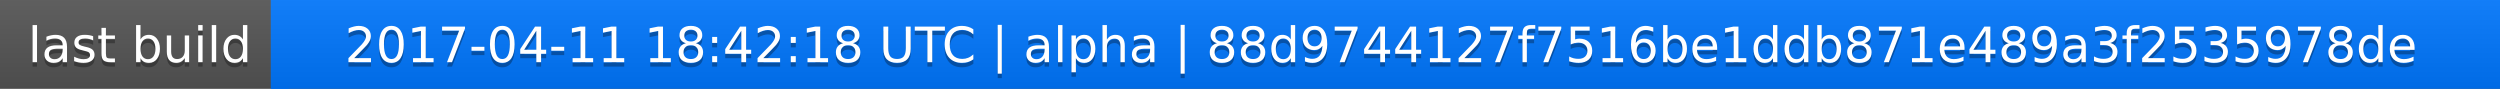
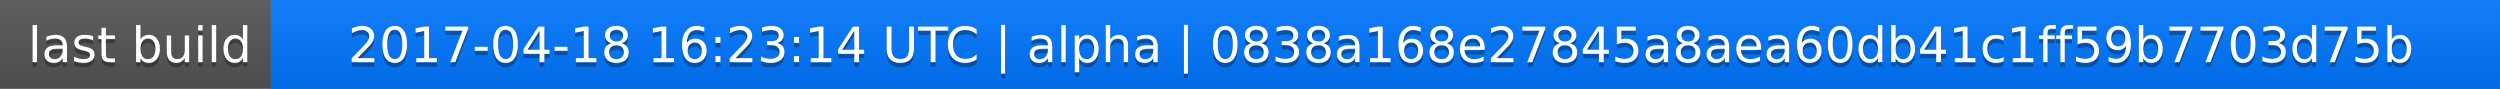
<svg xmlns="http://www.w3.org/2000/svg" width="563" height="20">
  <linearGradient id="a" x2="0" y2="100%">
    <stop offset="0" stop-color="#bbb" stop-opacity=".1" />
    <stop offset="1" stop-opacity=".1" />
  </linearGradient>
  <rect rx="0" width="563" height="20" fill="#555" />
  <rect rx="0" x="61" width="502" height="20" fill="#07f" />
  <path fill="#07f" d="M61 0h4v20h-4z" />
  <rect rx="0" width="563" height="20" fill="url(#a)" />
  <g fill="#fff" text-anchor="middle" font-family="DejaVu Sans,Verdana,Geneva,sans-serif" font-size="11">
    <text x="31.5" y="15" fill="#010101" fill-opacity=".3">last build</text>
    <text x="31.5" y="14">last build</text>
-     <text x="311" y="15" fill="#010101" fill-opacity=".3">2017-04-11 18:42:18 UTC | alpha | 88d9744127f7516be1ddb871e489a3f2535978de</text>
-     <text x="311" y="14">2017-04-11 18:42:18 UTC | alpha | 88d9744127f7516be1ddb871e489a3f2535978de</text>
+     <text x="311" y="15" fill="#010101" fill-opacity=".3">2017-04-18 16:23:14 UTC | alpha | 0838a168e27845a8aea60db41c1ff59b7703d75b</text>
+     <text x="311" y="14">2017-04-18 16:23:14 UTC | alpha | 0838a168e27845a8aea60db41c1ff59b7703d75b</text>
  </g>
</svg>
